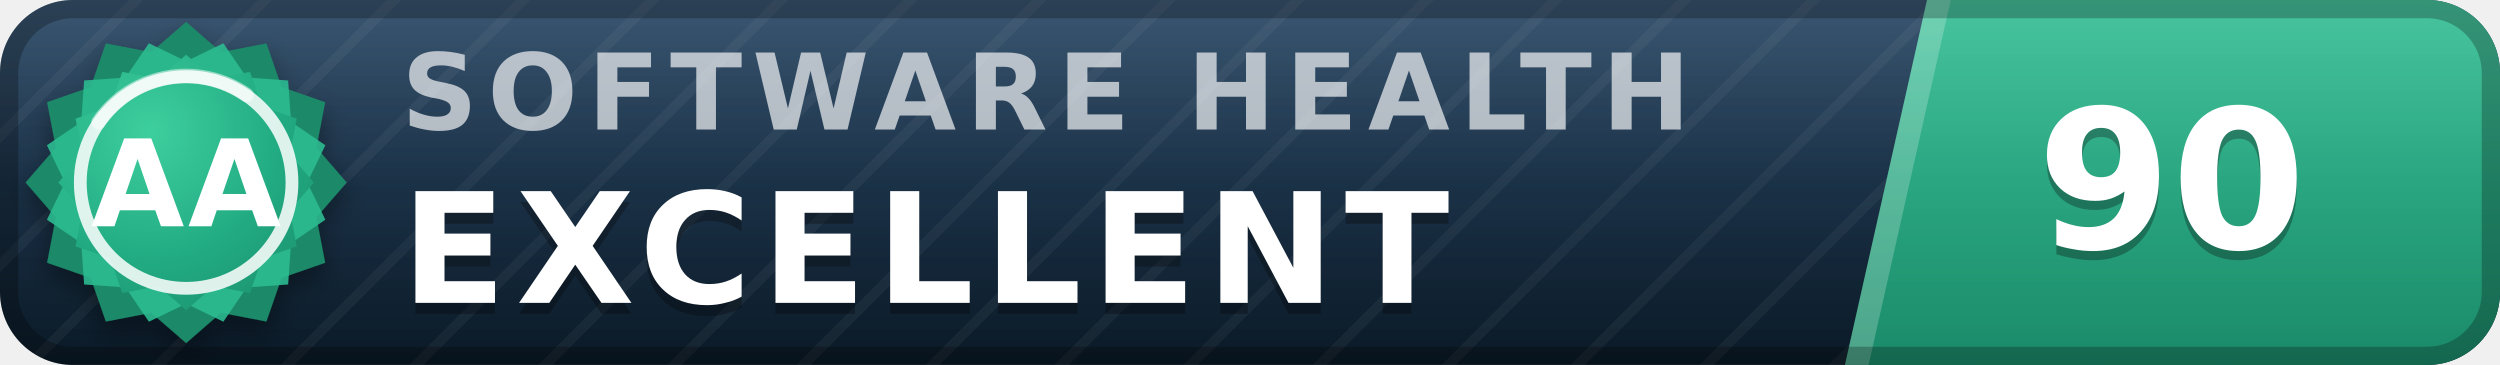
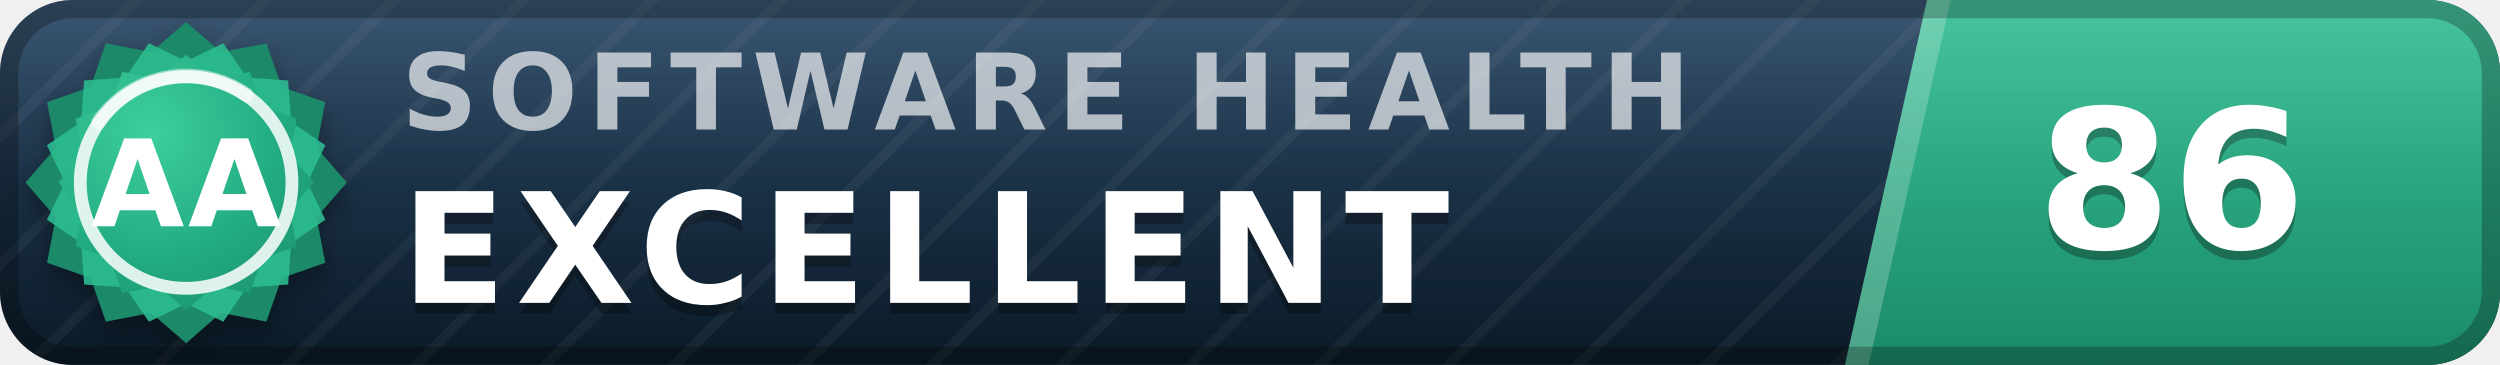
- <svg xmlns="http://www.w3.org/2000/svg" width="137" height="20" viewBox="0 0 137 20" role="img" aria-label="inspect.software software health index 90 of 100, excellent (grade AA)" font-family="Verdana,DejaVu Sans,Geneva,sans-serif">
+ <svg xmlns="http://www.w3.org/2000/svg" width="137" height="20" viewBox="0 0 137 20" role="img" aria-label="inspect.software software health index 86 of 100, excellent (grade AA)" font-family="Verdana,DejaVu Sans,Geneva,sans-serif">
  <defs>
    <linearGradient id="plate" x1="0" y1="0" x2="0" y2="1">
      <stop offset="0" stop-color="#1d3d5c" />
      <stop offset="1" stop-color="#0a1926" />
    </linearGradient>
    <linearGradient id="endplate" x1="0" y1="0" x2="0" y2="1">
      <stop offset="0" stop-color="#2cbc90" />
      <stop offset="1" stop-color="#1a8a68" />
    </linearGradient>
    <linearGradient id="gloss" x1="0" y1="0" x2="0" y2="1">
      <stop offset="0" stop-color="#fff" stop-opacity=".13" />
      <stop offset=".5" stop-color="#fff" stop-opacity=".03" />
      <stop offset="1" stop-color="#fff" stop-opacity="0" />
    </linearGradient>
    <pattern id="guilloche" width="5" height="5" patternUnits="userSpaceOnUse" patternTransform="rotate(45)">
      <line x1="0" y1="0" x2="0" y2="5" stroke="#fff" stroke-opacity=".045" stroke-width="1.1" />
    </pattern>
    <clipPath id="rounded">
      <rect width="137" height="20" rx="4" />
    </clipPath>
    <radialGradient id="sealFace" cx=".36" cy=".3" r=".95">
      <stop offset="0" stop-color="#3ecf9e" />
      <stop offset=".55" stop-color="#21aa81" />
      <stop offset="1" stop-color="#1a8a68" />
    </radialGradient>
    <filter id="sealShadow" x="-40%" y="-40%" width="180%" height="180%">
      <feDropShadow dx="0" dy="0.7" stdDeviation="0.7" flood-color="#000" flood-opacity="0.38" />
    </filter>
  </defs>
  <g clip-path="url(#rounded)">
    <rect width="137" height="20" fill="url(#plate)" />
    <rect width="137" height="20" fill="url(#guilloche)" />
    <polygon points="105.6,0 137,0 137,20 101.1,20" fill="url(#endplate)" />
    <polygon points="105.6,0 106.9,0 102.4,20 101.1,20" fill="#fff" fill-opacity=".22" />
    <text x="22.0" y="7.1" font-size="5.8" letter-spacing="0.55" fill="#fff" fill-opacity=".66" font-weight="bold" textLength="76.3" lengthAdjust="spacing">SOFTWARE HEALTH</text>
    <text x="22.0" y="17.2" font-size="8.4" fill="#000" fill-opacity=".3" font-weight="bold" letter-spacing="0.55" textLength="65.1" lengthAdjust="spacing">EXCELLENT</text>
    <text x="22.0" y="16.6" font-size="8.4" fill="#fff" font-weight="bold" letter-spacing="0.55" textLength="65.1" lengthAdjust="spacing">EXCELLENT</text>
-     <text x="119.0" y="14.1" font-size="10.6" fill="#000" fill-opacity=".3" font-weight="bold" text-anchor="middle">90</text>
-     <text x="119.0" y="13.6" font-size="10.6" fill="#fff" font-weight="bold" text-anchor="middle">90</text>
+     <text x="119.0" y="14.1" font-size="10.6" fill="#000" fill-opacity=".3" font-weight="bold" text-anchor="middle">86</text>
+     <text x="119.0" y="13.6" font-size="10.6" fill="#fff" font-weight="bold" text-anchor="middle">86</text>
    <rect width="137" height="20" fill="url(#gloss)" />
  </g>
  <rect x=".5" y=".5" width="136" height="19" rx="3.5" fill="none" stroke="#000" stroke-opacity=".25" />
  <g filter="url(#sealShadow)">
    <path d="M10.20 1.20 L12.11 2.86 L14.60 2.38 L15.43 4.77 L17.82 5.60 L17.34 8.09 L19.00 10.00 L17.34 11.91 L17.82 14.40 L15.43 15.23 L14.60 17.62 L12.11 17.14 L10.20 18.80 L8.29 17.14 L5.80 17.62 L4.97 15.23 L2.58 14.40 L3.06 11.91 L1.40 10.00 L3.06 8.09 L2.58 5.60 L4.97 4.77 L5.80 2.38 L8.29 2.86 L10.20 1.20 Z" fill="#1a8a68" />
  </g>
  <path d="M12.24 2.37 L13.52 4.25 L15.79 4.41 L15.95 6.68 L17.83 7.96 L16.84 10.00 L17.83 12.04 L15.95 13.32 L15.79 15.59 L13.52 15.75 L12.24 17.63 L10.20 16.64 L8.16 17.63 L6.88 15.75 L4.61 15.59 L4.45 13.32 L2.57 12.04 L3.56 10.00 L2.57 7.96 L4.45 6.68 L4.61 4.41 L6.88 4.25 L8.16 2.37 L10.20 3.36 L12.24 2.37 Z" fill="#2cbc90" fill-opacity=".9" />
  <path d="M10.20 3.00 L11.72 4.32 L13.70 3.94 L14.36 5.84 L16.26 6.50 L15.88 8.48 L17.20 10.00 L15.88 11.52 L16.26 13.50 L14.36 14.16 L13.70 16.06 L11.72 15.68 L10.20 17.00 L8.68 15.68 L6.70 16.06 L6.04 14.16 L4.14 13.50 L4.52 11.52 L3.20 10.00 L4.52 8.48 L4.14 6.50 L6.04 5.84 L6.70 3.94 L8.68 4.32 L10.20 3.00 Z" fill="url(#sealFace)" />
  <circle cx="10.2" cy="10.0" r="5.8" fill="none" stroke="#fff" stroke-opacity=".85" stroke-width=".7" />
  <path d="M5.4 6.7 A5.8 5.8 0 0 1 13.5 5.2" stroke="#fff" stroke-opacity=".5" stroke-width=".8" fill="none" stroke-linecap="round" />
  <text x="10.2" y="12.4" font-size="6.6" fill="#fff" font-weight="bold" text-anchor="middle" letter-spacing=".2">AA</text>
</svg>
